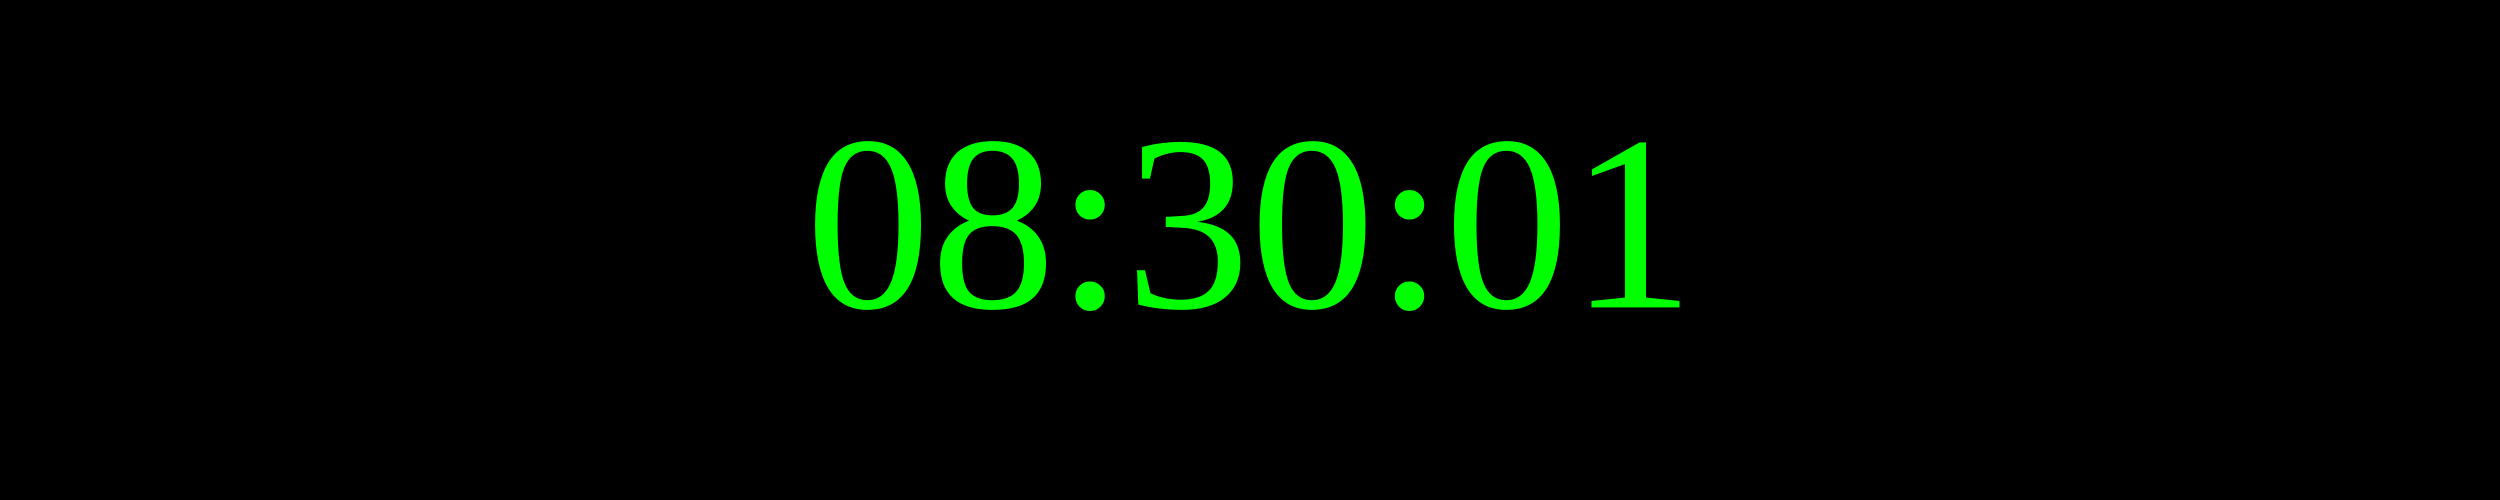
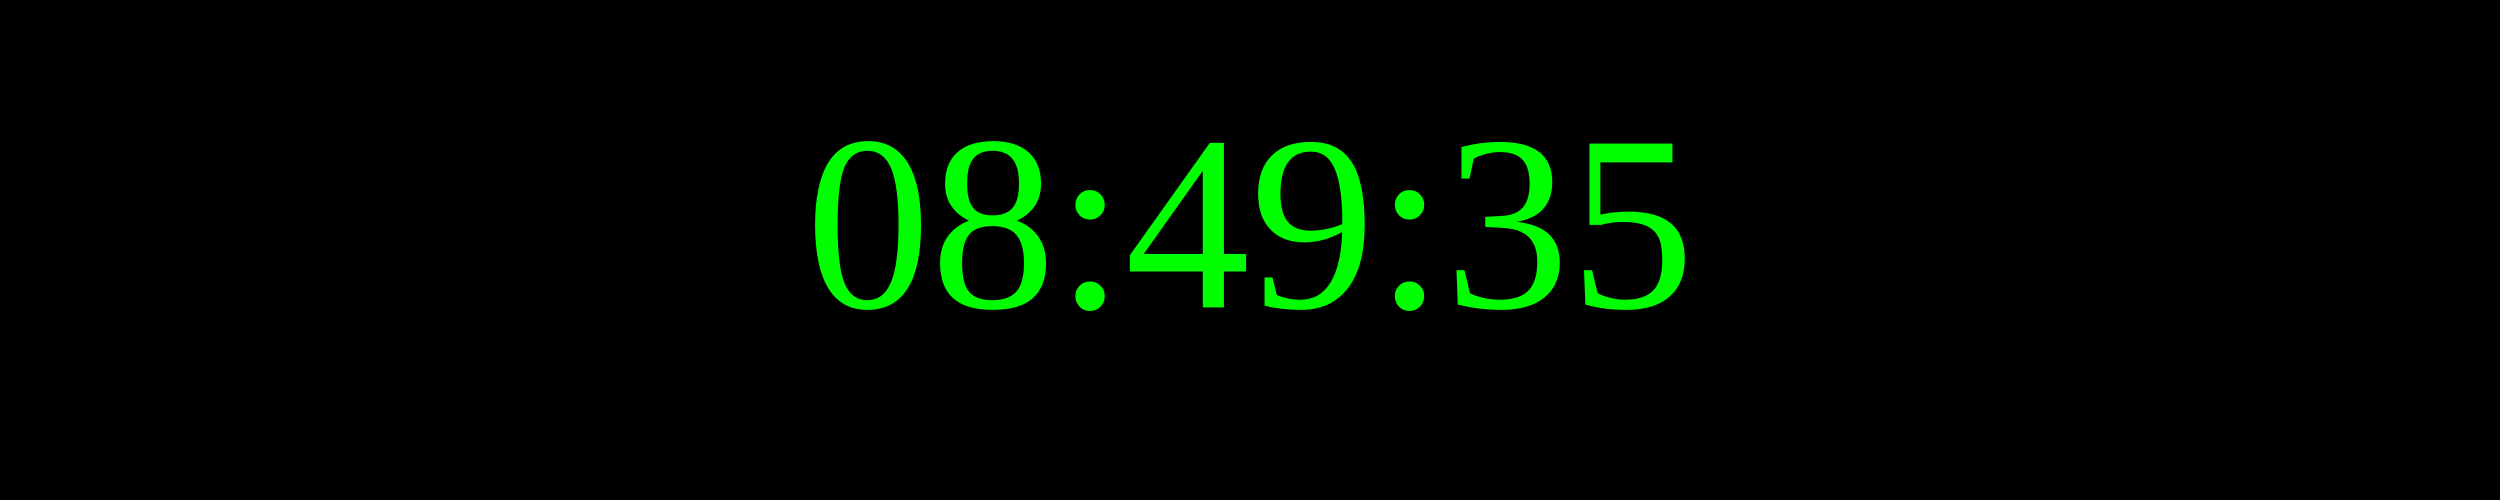
<svg xmlns="http://www.w3.org/2000/svg" width="250" height="50">
  <rect width="100%" height="100%" fill="black" />
  <text x="50%" y="50%" font-size="25" fill="lime" text-anchor="middle" dominant-baseline="middle">
- 08:30:01
+ 08:49:35
</text>
</svg>
